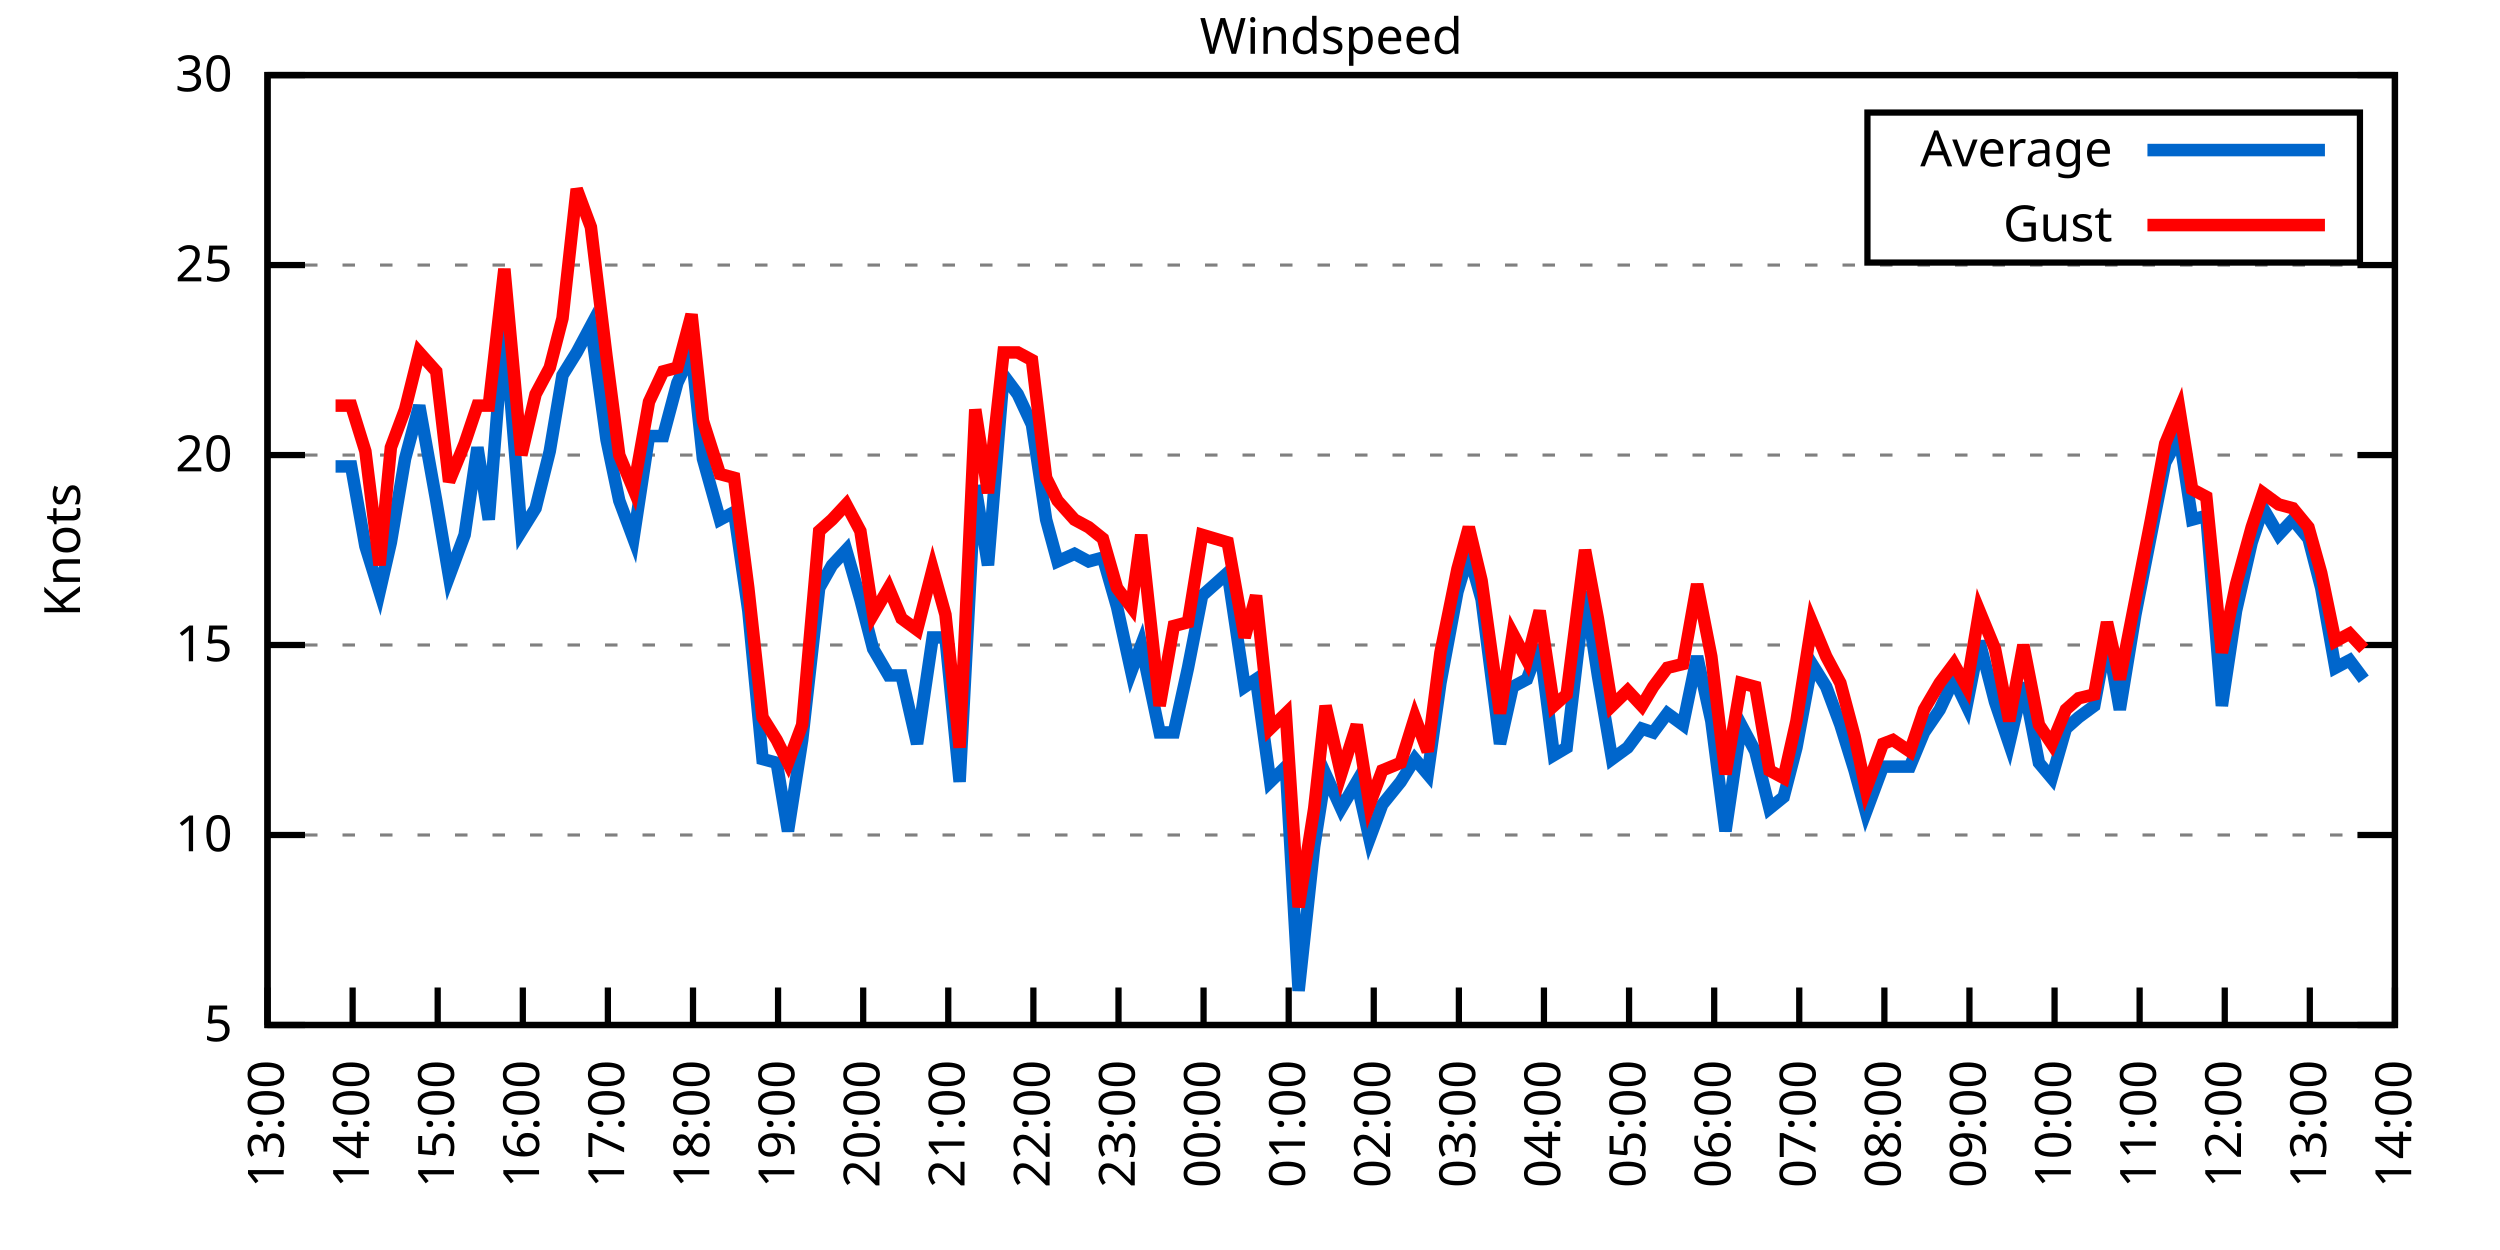
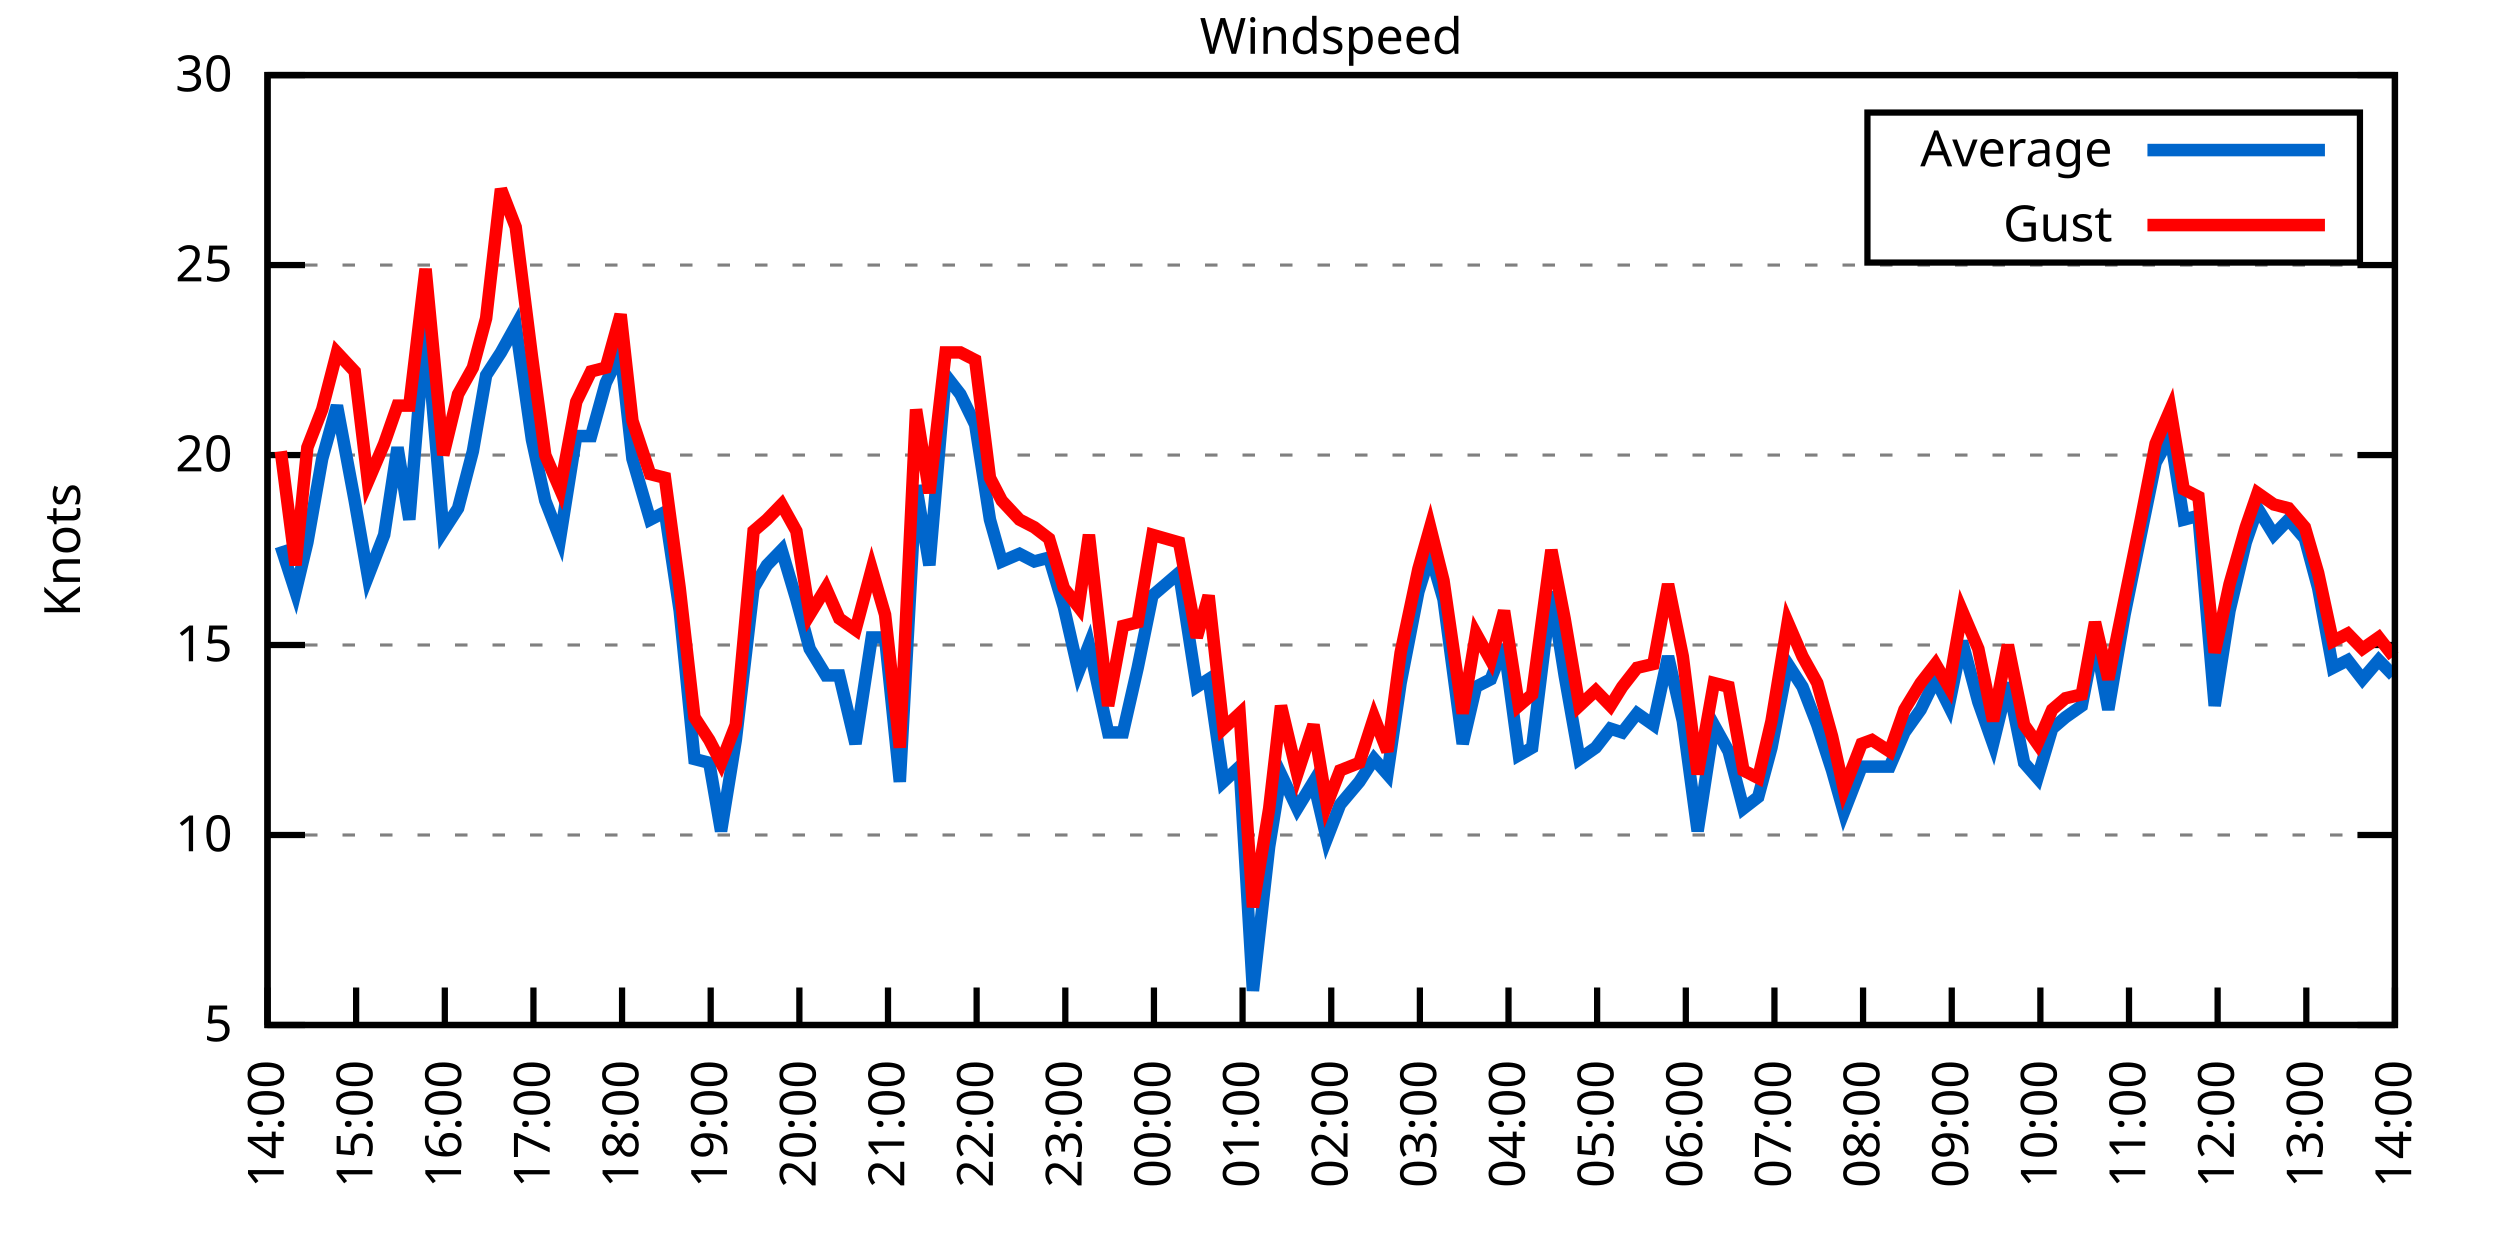
<svg xmlns="http://www.w3.org/2000/svg" xmlns:xlink="http://www.w3.org/1999/xlink" width="400" height="200" viewBox="0 0 400 200">
  <g id="gnuplot_canvas">
    <rect x="0" y="0" width="400" height="200" fill="none" />
    <defs>
      <circle id="gpDot" r="0.5" stroke-width="0.5" stroke="currentColor" />
      <path id="gpPt0" stroke-width="0.333" stroke="currentColor" d="M-1,0 h2 M0,-1 v2" />
      <path id="gpPt1" stroke-width="0.333" stroke="currentColor" d="M-1,-1 L1,1 M1,-1 L-1,1" />
      <path id="gpPt2" stroke-width="0.333" stroke="currentColor" d="M-1,0 L1,0 M0,-1 L0,1 M-1,-1 L1,1 M-1,1 L1,-1" />
      <rect id="gpPt3" stroke-width="0.333" stroke="currentColor" x="-1" y="-1" width="2" height="2" />
      <rect id="gpPt4" stroke-width="0.333" stroke="currentColor" fill="currentColor" x="-1" y="-1" width="2" height="2" />
      <circle id="gpPt5" stroke-width="0.333" stroke="currentColor" cx="0" cy="0" r="1" />
      <use xlink:href="#gpPt5" id="gpPt6" fill="currentColor" stroke="none" />
      <path id="gpPt7" stroke-width="0.333" stroke="currentColor" d="M0,-1.33 L-1.33,0.67 L1.33,0.67 z" />
      <use xlink:href="#gpPt7" id="gpPt8" fill="currentColor" stroke="none" />
      <use xlink:href="#gpPt7" id="gpPt9" stroke="currentColor" transform="rotate(180)" />
      <use xlink:href="#gpPt9" id="gpPt10" fill="currentColor" stroke="none" />
      <use xlink:href="#gpPt3" id="gpPt11" stroke="currentColor" transform="rotate(45)" />
      <use xlink:href="#gpPt11" id="gpPt12" fill="currentColor" stroke="none" />
      <path id="gpPt13" stroke-width="0.333" stroke="currentColor" d="M0,1.330 L1.265,0.411 L0.782,-1.067 L-0.782,-1.076 L-1.265,0.411 z" />
      <use xlink:href="#gpPt13" id="gpPt14" fill="currentColor" stroke="none" />
      <filter id="textbox" filterUnits="objectBoundingBox" x="0" y="0" height="1" width="1">
        <feFlood flood-color="white" flood-opacity="1" result="bgnd" />
        <feComposite in="SourceGraphic" in2="bgnd" operator="atop" />
      </filter>
      <filter id="greybox" filterUnits="objectBoundingBox" x="0" y="0" height="1" width="1">
        <feFlood flood-color="lightgrey" flood-opacity="1" result="grey" />
        <feComposite in="SourceGraphic" in2="grey" operator="atop" />
      </filter>
    </defs>
    <g fill="none" color="white" stroke="currentColor" stroke-width="1.00" stroke-linecap="butt" stroke-linejoin="miter">
</g>
    <g fill="none" color="black" stroke="currentColor" stroke-width="1.00" stroke-linecap="butt" stroke-linejoin="miter">
      <g stroke="none" shape-rendering="crispEdges">
        <polygon fill="rgb(255, 255, 255)" points="42.80,164.00 383.18,164.00 383.18,12.02 42.80,12.02 " />
      </g>
    </g>
    <g fill="none" color="black" stroke="currentColor" stroke-width="1.00" stroke-linecap="butt" stroke-linejoin="miter">
</g>
    <g fill="none" color="black" stroke="black" stroke-width="0.50" stroke-linecap="butt" stroke-linejoin="miter">
</g>
    <g fill="none" color="gray" stroke="currentColor" stroke-width="0.50" stroke-linecap="butt" stroke-linejoin="miter">
      <path stroke="gray" stroke-dasharray="2,4" class="gridline" d="M42.80,164.00 L383.19,164.00  " />
    </g>
    <g fill="none" color="gray" stroke="gray" stroke-width="1.00" stroke-linecap="butt" stroke-linejoin="miter">
</g>
    <g fill="none" color="black" stroke="currentColor" stroke-width="1.00" stroke-linecap="butt" stroke-linejoin="miter">
      <path stroke="black" d="M42.80,164.00 L48.80,164.00 M383.19,164.00 L377.19,164.00  " />
      <g transform="translate(37.20,166.60)" stroke="none" fill="black" font-family="Sans" font-size="8.00" text-anchor="end">
        <text>
          <tspan font-family="Sans"> 5</tspan>
        </text>
      </g>
    </g>
    <g fill="none" color="black" stroke="currentColor" stroke-width="1.00" stroke-linecap="butt" stroke-linejoin="miter">
</g>
    <g fill="none" color="black" stroke="black" stroke-width="0.50" stroke-linecap="butt" stroke-linejoin="miter">
</g>
    <g fill="none" color="gray" stroke="currentColor" stroke-width="0.50" stroke-linecap="butt" stroke-linejoin="miter">
      <path stroke="gray" stroke-dasharray="2,4" class="gridline" d="M42.80,133.60 L383.19,133.60  " />
    </g>
    <g fill="none" color="gray" stroke="gray" stroke-width="1.00" stroke-linecap="butt" stroke-linejoin="miter">
</g>
    <g fill="none" color="black" stroke="currentColor" stroke-width="1.00" stroke-linecap="butt" stroke-linejoin="miter">
      <path stroke="black" d="M42.80,133.60 L48.80,133.60 M383.19,133.60 L377.19,133.60  " />
      <g transform="translate(37.20,136.20)" stroke="none" fill="black" font-family="Sans" font-size="8.00" text-anchor="end">
        <text>
          <tspan font-family="Sans"> 10</tspan>
        </text>
      </g>
    </g>
    <g fill="none" color="black" stroke="currentColor" stroke-width="1.00" stroke-linecap="butt" stroke-linejoin="miter">
</g>
    <g fill="none" color="black" stroke="black" stroke-width="0.50" stroke-linecap="butt" stroke-linejoin="miter">
</g>
    <g fill="none" color="gray" stroke="currentColor" stroke-width="0.50" stroke-linecap="butt" stroke-linejoin="miter">
      <path stroke="gray" stroke-dasharray="2,4" class="gridline" d="M42.80,103.20 L383.19,103.20  " />
    </g>
    <g fill="none" color="gray" stroke="gray" stroke-width="1.00" stroke-linecap="butt" stroke-linejoin="miter">
</g>
    <g fill="none" color="black" stroke="currentColor" stroke-width="1.00" stroke-linecap="butt" stroke-linejoin="miter">
      <path stroke="black" d="M42.80,103.20 L48.80,103.20 M383.19,103.20 L377.19,103.20  " />
      <g transform="translate(37.20,105.80)" stroke="none" fill="black" font-family="Sans" font-size="8.00" text-anchor="end">
        <text>
          <tspan font-family="Sans"> 15</tspan>
        </text>
      </g>
    </g>
    <g fill="none" color="black" stroke="currentColor" stroke-width="1.00" stroke-linecap="butt" stroke-linejoin="miter">
</g>
    <g fill="none" color="black" stroke="black" stroke-width="0.50" stroke-linecap="butt" stroke-linejoin="miter">
</g>
    <g fill="none" color="gray" stroke="currentColor" stroke-width="0.50" stroke-linecap="butt" stroke-linejoin="miter">
      <path stroke="gray" stroke-dasharray="2,4" class="gridline" d="M42.80,72.81 L383.19,72.81  " />
    </g>
    <g fill="none" color="gray" stroke="gray" stroke-width="1.00" stroke-linecap="butt" stroke-linejoin="miter">
</g>
    <g fill="none" color="black" stroke="currentColor" stroke-width="1.00" stroke-linecap="butt" stroke-linejoin="miter">
      <path stroke="black" d="M42.80,72.81 L48.80,72.81 M383.19,72.81 L377.19,72.81  " />
      <g transform="translate(37.20,75.41)" stroke="none" fill="black" font-family="Sans" font-size="8.00" text-anchor="end">
        <text>
          <tspan font-family="Sans"> 20</tspan>
        </text>
      </g>
    </g>
    <g fill="none" color="black" stroke="currentColor" stroke-width="1.00" stroke-linecap="butt" stroke-linejoin="miter">
</g>
    <g fill="none" color="black" stroke="black" stroke-width="0.50" stroke-linecap="butt" stroke-linejoin="miter">
</g>
    <g fill="none" color="gray" stroke="currentColor" stroke-width="0.50" stroke-linecap="butt" stroke-linejoin="miter">
      <path stroke="gray" stroke-dasharray="2,4" class="gridline" d="M42.80,42.41 L383.19,42.41  " />
    </g>
    <g fill="none" color="gray" stroke="gray" stroke-width="1.00" stroke-linecap="butt" stroke-linejoin="miter">
</g>
    <g fill="none" color="black" stroke="currentColor" stroke-width="1.00" stroke-linecap="butt" stroke-linejoin="miter">
      <path stroke="black" d="M42.80,42.41 L48.80,42.41 M383.19,42.41 L377.19,42.41  " />
      <g transform="translate(37.20,45.01)" stroke="none" fill="black" font-family="Sans" font-size="8.00" text-anchor="end">
        <text>
          <tspan font-family="Sans"> 25</tspan>
        </text>
      </g>
    </g>
    <g fill="none" color="black" stroke="currentColor" stroke-width="1.00" stroke-linecap="butt" stroke-linejoin="miter">
</g>
    <g fill="none" color="black" stroke="black" stroke-width="0.50" stroke-linecap="butt" stroke-linejoin="miter">
</g>
    <g fill="none" color="gray" stroke="currentColor" stroke-width="0.50" stroke-linecap="butt" stroke-linejoin="miter">
      <path stroke="gray" stroke-dasharray="2,4" class="gridline" d="M42.80,12.01 L383.19,12.01  " />
    </g>
    <g fill="none" color="gray" stroke="gray" stroke-width="1.00" stroke-linecap="butt" stroke-linejoin="miter">
</g>
    <g fill="none" color="black" stroke="currentColor" stroke-width="1.00" stroke-linecap="butt" stroke-linejoin="miter">
      <path stroke="black" d="M42.80,12.01 L48.80,12.01 M383.19,12.01 L377.19,12.01  " />
      <g transform="translate(37.20,14.61)" stroke="none" fill="black" font-family="Sans" font-size="8.00" text-anchor="end">
        <text>
          <tspan font-family="Sans"> 30</tspan>
        </text>
      </g>
    </g>
    <g fill="none" color="black" stroke="currentColor" stroke-width="1.00" stroke-linecap="butt" stroke-linejoin="miter">
      <path stroke="black" d="M42.80,164.00 L42.80,158.00  " />
      <g transform="translate(45.40,169.60) rotate(270.00)" stroke="none" fill="black" font-family="Sans" font-size="8.00" text-anchor="end">
        <text>
-           <tspan font-family="Sans">13:00</tspan>
-         </text>
-       </g>
-     </g>
-     <g fill="none" color="black" stroke="currentColor" stroke-width="1.00" stroke-linecap="butt" stroke-linejoin="miter">
-       <path stroke="black" d="M56.42,164.00 L56.42,158.00  " />
-       <g transform="translate(59.02,169.60) rotate(270.00)" stroke="none" fill="black" font-family="Sans" font-size="8.00" text-anchor="end">
-         <text>
          <tspan font-family="Sans">14:00</tspan>
        </text>
      </g>
    </g>
    <g fill="none" color="black" stroke="currentColor" stroke-width="1.00" stroke-linecap="butt" stroke-linejoin="miter">
-       <path stroke="black" d="M70.03,164.00 L70.03,158.00  " />
-       <g transform="translate(72.63,169.60) rotate(270.00)" stroke="none" fill="black" font-family="Sans" font-size="8.00" text-anchor="end">
+       <path stroke="black" d="M56.98,164.00 L56.98,158.00  " />
+       <g transform="translate(59.58,169.60) rotate(270.00)" stroke="none" fill="black" font-family="Sans" font-size="8.00" text-anchor="end">
        <text>
          <tspan font-family="Sans">15:00</tspan>
        </text>
      </g>
    </g>
    <g fill="none" color="black" stroke="currentColor" stroke-width="1.00" stroke-linecap="butt" stroke-linejoin="miter">
-       <path stroke="black" d="M83.65,164.00 L83.65,158.00  " />
-       <g transform="translate(86.25,169.60) rotate(270.00)" stroke="none" fill="black" font-family="Sans" font-size="8.00" text-anchor="end">
+       <path stroke="black" d="M71.17,164.00 L71.17,158.00  " />
+       <g transform="translate(73.77,169.60) rotate(270.00)" stroke="none" fill="black" font-family="Sans" font-size="8.00" text-anchor="end">
        <text>
          <tspan font-family="Sans">16:00</tspan>
        </text>
      </g>
    </g>
    <g fill="none" color="black" stroke="currentColor" stroke-width="1.00" stroke-linecap="butt" stroke-linejoin="miter">
-       <path stroke="black" d="M97.26,164.00 L97.26,158.00  " />
-       <g transform="translate(99.86,169.60) rotate(270.00)" stroke="none" fill="black" font-family="Sans" font-size="8.00" text-anchor="end">
+       <path stroke="black" d="M85.35,164.00 L85.35,158.00  " />
+       <g transform="translate(87.95,169.60) rotate(270.00)" stroke="none" fill="black" font-family="Sans" font-size="8.00" text-anchor="end">
        <text>
          <tspan font-family="Sans">17:00</tspan>
        </text>
      </g>
    </g>
    <g fill="none" color="black" stroke="currentColor" stroke-width="1.00" stroke-linecap="butt" stroke-linejoin="miter">
-       <path stroke="black" d="M110.88,164.00 L110.88,158.00  " />
-       <g transform="translate(113.48,169.60) rotate(270.00)" stroke="none" fill="black" font-family="Sans" font-size="8.00" text-anchor="end">
+       <path stroke="black" d="M99.53,164.00 L99.53,158.00  " />
+       <g transform="translate(102.13,169.60) rotate(270.00)" stroke="none" fill="black" font-family="Sans" font-size="8.00" text-anchor="end">
        <text>
          <tspan font-family="Sans">18:00</tspan>
        </text>
      </g>
    </g>
    <g fill="none" color="black" stroke="currentColor" stroke-width="1.00" stroke-linecap="butt" stroke-linejoin="miter">
-       <path stroke="black" d="M124.49,164.00 L124.49,158.00  " />
-       <g transform="translate(127.09,169.60) rotate(270.00)" stroke="none" fill="black" font-family="Sans" font-size="8.00" text-anchor="end">
+       <path stroke="black" d="M113.71,164.00 L113.71,158.00  " />
+       <g transform="translate(116.31,169.60) rotate(270.00)" stroke="none" fill="black" font-family="Sans" font-size="8.00" text-anchor="end">
        <text>
          <tspan font-family="Sans">19:00</tspan>
        </text>
      </g>
    </g>
    <g fill="none" color="black" stroke="currentColor" stroke-width="1.00" stroke-linecap="butt" stroke-linejoin="miter">
-       <path stroke="black" d="M138.11,164.00 L138.11,158.00  " />
-       <g transform="translate(140.71,169.60) rotate(270.00)" stroke="none" fill="black" font-family="Sans" font-size="8.00" text-anchor="end">
+       <path stroke="black" d="M127.90,164.00 L127.90,158.00  " />
+       <g transform="translate(130.50,169.60) rotate(270.00)" stroke="none" fill="black" font-family="Sans" font-size="8.00" text-anchor="end">
        <text>
          <tspan font-family="Sans">20:00</tspan>
        </text>
      </g>
    </g>
    <g fill="none" color="black" stroke="currentColor" stroke-width="1.00" stroke-linecap="butt" stroke-linejoin="miter">
-       <path stroke="black" d="M151.72,164.00 L151.72,158.00  " />
-       <g transform="translate(154.32,169.60) rotate(270.00)" stroke="none" fill="black" font-family="Sans" font-size="8.00" text-anchor="end">
+       <path stroke="black" d="M142.08,164.00 L142.08,158.00  " />
+       <g transform="translate(144.68,169.60) rotate(270.00)" stroke="none" fill="black" font-family="Sans" font-size="8.00" text-anchor="end">
        <text>
          <tspan font-family="Sans">21:00</tspan>
        </text>
      </g>
    </g>
    <g fill="none" color="black" stroke="currentColor" stroke-width="1.00" stroke-linecap="butt" stroke-linejoin="miter">
-       <path stroke="black" d="M165.34,164.00 L165.34,158.00  " />
-       <g transform="translate(167.94,169.60) rotate(270.00)" stroke="none" fill="black" font-family="Sans" font-size="8.00" text-anchor="end">
+       <path stroke="black" d="M156.26,164.00 L156.26,158.00  " />
+       <g transform="translate(158.86,169.60) rotate(270.00)" stroke="none" fill="black" font-family="Sans" font-size="8.00" text-anchor="end">
        <text>
          <tspan font-family="Sans">22:00</tspan>
        </text>
      </g>
    </g>
    <g fill="none" color="black" stroke="currentColor" stroke-width="1.00" stroke-linecap="butt" stroke-linejoin="miter">
-       <path stroke="black" d="M178.96,164.00 L178.96,158.00  " />
-       <g transform="translate(181.56,169.60) rotate(270.00)" stroke="none" fill="black" font-family="Sans" font-size="8.00" text-anchor="end">
+       <path stroke="black" d="M170.45,164.00 L170.45,158.00  " />
+       <g transform="translate(173.05,169.60) rotate(270.00)" stroke="none" fill="black" font-family="Sans" font-size="8.00" text-anchor="end">
        <text>
          <tspan font-family="Sans">23:00</tspan>
        </text>
      </g>
    </g>
    <g fill="none" color="black" stroke="currentColor" stroke-width="1.00" stroke-linecap="butt" stroke-linejoin="miter">
-       <path stroke="black" d="M192.57,164.00 L192.57,158.00  " />
-       <g transform="translate(195.17,169.60) rotate(270.00)" stroke="none" fill="black" font-family="Sans" font-size="8.00" text-anchor="end">
+       <path stroke="black" d="M184.63,164.00 L184.63,158.00  " />
+       <g transform="translate(187.23,169.60) rotate(270.00)" stroke="none" fill="black" font-family="Sans" font-size="8.00" text-anchor="end">
        <text>
          <tspan font-family="Sans">00:00</tspan>
        </text>
      </g>
    </g>
    <g fill="none" color="black" stroke="currentColor" stroke-width="1.00" stroke-linecap="butt" stroke-linejoin="miter">
-       <path stroke="black" d="M206.19,164.00 L206.19,158.00  " />
-       <g transform="translate(208.79,169.60) rotate(270.00)" stroke="none" fill="black" font-family="Sans" font-size="8.00" text-anchor="end">
+       <path stroke="black" d="M198.81,164.00 L198.81,158.00  " />
+       <g transform="translate(201.41,169.60) rotate(270.00)" stroke="none" fill="black" font-family="Sans" font-size="8.00" text-anchor="end">
        <text>
          <tspan font-family="Sans">01:00</tspan>
        </text>
      </g>
    </g>
    <g fill="none" color="black" stroke="currentColor" stroke-width="1.00" stroke-linecap="butt" stroke-linejoin="miter">
-       <path stroke="black" d="M219.80,164.00 L219.80,158.00  " />
-       <g transform="translate(222.40,169.60) rotate(270.00)" stroke="none" fill="black" font-family="Sans" font-size="8.00" text-anchor="end">
+       <path stroke="black" d="M213.00,164.00 L213.00,158.00  " />
+       <g transform="translate(215.60,169.60) rotate(270.00)" stroke="none" fill="black" font-family="Sans" font-size="8.00" text-anchor="end">
        <text>
          <tspan font-family="Sans">02:00</tspan>
        </text>
      </g>
    </g>
    <g fill="none" color="black" stroke="currentColor" stroke-width="1.00" stroke-linecap="butt" stroke-linejoin="miter">
-       <path stroke="black" d="M233.42,164.00 L233.42,158.00  " />
-       <g transform="translate(236.02,169.60) rotate(270.00)" stroke="none" fill="black" font-family="Sans" font-size="8.00" text-anchor="end">
+       <path stroke="black" d="M227.18,164.00 L227.18,158.00  " />
+       <g transform="translate(229.78,169.60) rotate(270.00)" stroke="none" fill="black" font-family="Sans" font-size="8.00" text-anchor="end">
        <text>
          <tspan font-family="Sans">03:00</tspan>
        </text>
      </g>
    </g>
    <g fill="none" color="black" stroke="currentColor" stroke-width="1.00" stroke-linecap="butt" stroke-linejoin="miter">
-       <path stroke="black" d="M247.03,164.00 L247.03,158.00  " />
-       <g transform="translate(249.63,169.60) rotate(270.00)" stroke="none" fill="black" font-family="Sans" font-size="8.00" text-anchor="end">
+       <path stroke="black" d="M241.36,164.00 L241.36,158.00  " />
+       <g transform="translate(243.96,169.60) rotate(270.00)" stroke="none" fill="black" font-family="Sans" font-size="8.00" text-anchor="end">
        <text>
          <tspan font-family="Sans">04:00</tspan>
        </text>
      </g>
    </g>
    <g fill="none" color="black" stroke="currentColor" stroke-width="1.00" stroke-linecap="butt" stroke-linejoin="miter">
-       <path stroke="black" d="M260.65,164.00 L260.65,158.00  " />
-       <g transform="translate(263.25,169.60) rotate(270.00)" stroke="none" fill="black" font-family="Sans" font-size="8.00" text-anchor="end">
+       <path stroke="black" d="M255.54,164.00 L255.54,158.00  " />
+       <g transform="translate(258.14,169.60) rotate(270.00)" stroke="none" fill="black" font-family="Sans" font-size="8.00" text-anchor="end">
        <text>
          <tspan font-family="Sans">05:00</tspan>
        </text>
      </g>
    </g>
    <g fill="none" color="black" stroke="currentColor" stroke-width="1.00" stroke-linecap="butt" stroke-linejoin="miter">
-       <path stroke="black" d="M274.27,164.00 L274.27,158.00  " />
-       <g transform="translate(276.87,169.60) rotate(270.00)" stroke="none" fill="black" font-family="Sans" font-size="8.00" text-anchor="end">
+       <path stroke="black" d="M269.73,164.00 L269.73,158.00  " />
+       <g transform="translate(272.33,169.60) rotate(270.00)" stroke="none" fill="black" font-family="Sans" font-size="8.00" text-anchor="end">
        <text>
          <tspan font-family="Sans">06:00</tspan>
        </text>
      </g>
    </g>
    <g fill="none" color="black" stroke="currentColor" stroke-width="1.00" stroke-linecap="butt" stroke-linejoin="miter">
-       <path stroke="black" d="M287.88,164.00 L287.88,158.00  " />
-       <g transform="translate(290.48,169.60) rotate(270.00)" stroke="none" fill="black" font-family="Sans" font-size="8.00" text-anchor="end">
+       <path stroke="black" d="M283.91,164.00 L283.91,158.00  " />
+       <g transform="translate(286.51,169.60) rotate(270.00)" stroke="none" fill="black" font-family="Sans" font-size="8.00" text-anchor="end">
        <text>
          <tspan font-family="Sans">07:00</tspan>
        </text>
      </g>
    </g>
    <g fill="none" color="black" stroke="currentColor" stroke-width="1.00" stroke-linecap="butt" stroke-linejoin="miter">
-       <path stroke="black" d="M301.50,164.00 L301.50,158.00  " />
-       <g transform="translate(304.10,169.60) rotate(270.00)" stroke="none" fill="black" font-family="Sans" font-size="8.00" text-anchor="end">
+       <path stroke="black" d="M298.09,164.00 L298.09,158.00  " />
+       <g transform="translate(300.69,169.60) rotate(270.00)" stroke="none" fill="black" font-family="Sans" font-size="8.00" text-anchor="end">
        <text>
          <tspan font-family="Sans">08:00</tspan>
        </text>
      </g>
    </g>
    <g fill="none" color="black" stroke="currentColor" stroke-width="1.00" stroke-linecap="butt" stroke-linejoin="miter">
-       <path stroke="black" d="M315.11,164.00 L315.11,158.00  " />
-       <g transform="translate(317.71,169.60) rotate(270.00)" stroke="none" fill="black" font-family="Sans" font-size="8.00" text-anchor="end">
+       <path stroke="black" d="M312.28,164.00 L312.28,158.00  " />
+       <g transform="translate(314.88,169.60) rotate(270.00)" stroke="none" fill="black" font-family="Sans" font-size="8.00" text-anchor="end">
        <text>
          <tspan font-family="Sans">09:00</tspan>
        </text>
      </g>
    </g>
    <g fill="none" color="black" stroke="currentColor" stroke-width="1.00" stroke-linecap="butt" stroke-linejoin="miter">
-       <path stroke="black" d="M328.73,164.00 L328.73,158.00  " />
-       <g transform="translate(331.33,169.60) rotate(270.00)" stroke="none" fill="black" font-family="Sans" font-size="8.00" text-anchor="end">
+       <path stroke="black" d="M326.46,164.00 L326.46,158.00  " />
+       <g transform="translate(329.06,169.60) rotate(270.00)" stroke="none" fill="black" font-family="Sans" font-size="8.00" text-anchor="end">
        <text>
          <tspan font-family="Sans">10:00</tspan>
        </text>
      </g>
    </g>
    <g fill="none" color="black" stroke="currentColor" stroke-width="1.00" stroke-linecap="butt" stroke-linejoin="miter">
-       <path stroke="black" d="M342.34,164.00 L342.34,158.00  " />
-       <g transform="translate(344.94,169.60) rotate(270.00)" stroke="none" fill="black" font-family="Sans" font-size="8.00" text-anchor="end">
+       <path stroke="black" d="M340.64,164.00 L340.64,158.00  " />
+       <g transform="translate(343.24,169.60) rotate(270.00)" stroke="none" fill="black" font-family="Sans" font-size="8.00" text-anchor="end">
        <text>
          <tspan font-family="Sans">11:00</tspan>
        </text>
      </g>
    </g>
    <g fill="none" color="black" stroke="currentColor" stroke-width="1.00" stroke-linecap="butt" stroke-linejoin="miter">
-       <path stroke="black" d="M355.96,164.00 L355.96,158.00  " />
-       <g transform="translate(358.56,169.60) rotate(270.00)" stroke="none" fill="black" font-family="Sans" font-size="8.00" text-anchor="end">
+       <path stroke="black" d="M354.82,164.00 L354.82,158.00  " />
+       <g transform="translate(357.42,169.60) rotate(270.00)" stroke="none" fill="black" font-family="Sans" font-size="8.00" text-anchor="end">
        <text>
          <tspan font-family="Sans">12:00</tspan>
        </text>
      </g>
    </g>
    <g fill="none" color="black" stroke="currentColor" stroke-width="1.00" stroke-linecap="butt" stroke-linejoin="miter">
-       <path stroke="black" d="M369.57,164.00 L369.57,158.00  " />
-       <g transform="translate(372.17,169.60) rotate(270.00)" stroke="none" fill="black" font-family="Sans" font-size="8.00" text-anchor="end">
+       <path stroke="black" d="M369.01,164.00 L369.01,158.00  " />
+       <g transform="translate(371.61,169.60) rotate(270.00)" stroke="none" fill="black" font-family="Sans" font-size="8.00" text-anchor="end">
        <text>
          <tspan font-family="Sans">13:00</tspan>
        </text>
      </g>
    </g>
    <g fill="none" color="black" stroke="currentColor" stroke-width="1.00" stroke-linecap="butt" stroke-linejoin="miter">
      <path stroke="black" d="M383.19,164.00 L383.19,158.00  " />
      <g transform="translate(385.79,169.60) rotate(270.00)" stroke="none" fill="black" font-family="Sans" font-size="8.00" text-anchor="end">
        <text>
          <tspan font-family="Sans">14:00</tspan>
        </text>
      </g>
    </g>
    <g fill="none" color="black" stroke="currentColor" stroke-width="1.00" stroke-linecap="butt" stroke-linejoin="miter">
</g>
    <g fill="none" color="black" stroke="currentColor" stroke-width="1.00" stroke-linecap="butt" stroke-linejoin="miter">
      <path stroke="black" d="M42.80,12.01 L42.80,164.00 L383.19,164.00 L383.19,12.01 L42.80,12.01 Z  " />
    </g>
    <g fill="none" color="black" stroke="currentColor" stroke-width="1.00" stroke-linecap="butt" stroke-linejoin="miter">
</g>
    <g fill="none" color="black" stroke="currentColor" stroke-width="1.00" stroke-linecap="butt" stroke-linejoin="miter">
      <path stroke="black" d="M298.79,42.01 L298.79,18.01 L377.59,18.01 L377.59,42.01 L298.79,42.01 Z  " />
    </g>
    <g id="Windspeed_plot_1">
      <g fill="none" color="white" stroke="black" stroke-width="2.00" stroke-linecap="butt" stroke-linejoin="miter">
</g>
      <g fill="none" color="black" stroke="currentColor" stroke-width="2.00" stroke-linecap="butt" stroke-linejoin="miter">
        <g transform="translate(337.99,26.61)" stroke="none" fill="black" font-family="Sans" font-size="8.00" text-anchor="end">
          <text>
            <tspan font-family="Sans">Average</tspan>
          </text>
        </g>
      </g>
      <g fill="none" color="black" stroke="currentColor" stroke-width="2.00" stroke-linecap="butt" stroke-linejoin="miter">
-         <path stroke="rgb(  0, 102, 204)" d="M343.59,24.01 L371.99,24.01 M53.69,74.63 L56.19,74.63 L58.46,87.40 L60.73,94.69 L62.54,86.79 L64.81,73.41   L67.08,64.90 L69.80,80.10 L71.85,92.26 L74.34,85.57 L76.39,71.59 L78.20,83.14 L80.70,51.53 L83.42,84.97   L85.69,81.32 L87.96,72.20 L90.00,60.04 L92.27,56.39 L94.54,52.14 L97.04,70.37 L99.08,80.10 L101.35,86.18   L103.84,69.77 L106.11,69.77 L108.38,61.25 L110.65,56.39 L112.47,73.41 L115.19,83.14 L117.46,81.93 L119.73,97.73   L122.00,121.44 L124.27,122.05 L126.08,132.99 L128.35,118.40 L131.07,94.08 L133.12,90.44 L135.39,88.00 L137.66,95.91   L139.70,103.81 L142.19,108.07 L144.24,108.07 L146.73,119.01 L149.23,101.99 L151.27,101.99 L153.54,125.09 L156.04,77.67   L158.08,90.44 L160.57,60.04 L162.84,63.08 L165.11,67.94 L167.38,83.14 L169.20,89.83 L171.92,88.61 L174.19,89.83   L176.46,89.22 L178.73,97.12 L181.00,107.46 L182.59,103.20 L185.54,117.19 L187.81,117.19 L190.08,106.85 L192.34,95.30   L194.39,93.48 L196.43,91.65 L199.15,109.89 L200.97,108.68 L203.24,125.09 L205.73,122.66 L207.78,158.53 L210.27,135.43   L212.09,123.87 L214.58,129.35 L217.08,125.09 L219.12,134.21 L221.16,128.74 L224.11,125.09 L226.38,121.44 L228.43,123.87   L230.47,109.28 L233.19,94.69 L235.01,88.61 L237.05,95.91 L240.00,119.01 L242.04,109.89 L244.31,108.68 L246.35,103.20   L248.62,120.83 L250.66,119.62 L253.61,94.69 L255.66,108.07 L257.93,121.44 L260.42,119.62 L262.69,116.58 L264.51,117.19   L266.78,114.15 L269.27,115.97 L271.54,105.03 L273.81,115.36 L276.08,132.99 L278.58,115.97 L280.85,120.23 L283.12,129.35   L285.38,127.52 L287.43,119.62 L289.92,106.24 L292.19,109.89 L294.46,115.97 L296.73,123.27 L298.55,129.95 L301.27,122.66   L302.86,122.66 L305.58,122.66 L307.85,117.19 L310.35,113.54 L312.62,108.68 L314.66,112.93 L316.70,102.60 L319.20,112.32   L321.47,119.01 L323.74,109.28 L326.23,122.05 L328.27,124.48 L330.54,116.58 L332.59,114.76 L335.08,112.93 L337.12,101.99   L339.17,113.54 L341.66,98.34 L344.16,85.57 L346.43,74.02 L348.70,69.77 L350.74,83.14 L353.01,82.53 L355.50,112.93   L357.77,97.73 L360.27,86.79 L362.09,81.32 L364.58,85.57 L366.85,83.14 L369.35,86.18 L371.39,94.08 L373.66,106.85   L375.93,105.64 L378.20,108.68  " />
+         <path stroke="rgb(  0, 102, 204)" d="M343.59,24.01 L371.99,24.01 M44.93,87.40 L47.29,94.69 L49.18,86.79 L51.55,73.41 L53.91,64.90 L56.75,80.10   L58.87,92.26 L61.47,85.57 L63.60,71.59 L65.49,83.14 L68.09,51.53 L70.93,84.97 L73.29,81.32 L75.66,72.20   L77.78,60.04 L80.15,56.39 L82.51,52.14 L85.11,70.37 L87.24,80.10 L89.60,86.18 L92.20,69.77 L94.57,69.77   L96.93,61.25 L99.30,56.39 L101.19,73.41 L104.02,83.14 L106.39,81.93 L108.75,97.73 L111.11,121.44 L113.48,122.05   L115.37,132.99 L117.73,118.40 L120.57,94.08 L122.70,90.44 L125.06,88.00 L127.42,95.91 L129.55,103.81 L132.15,108.07   L134.28,108.07 L136.88,119.01 L139.48,101.99 L141.61,101.99 L143.97,125.09 L146.57,77.67 L148.70,90.44 L151.30,60.04   L153.66,63.08 L156.03,67.94 L158.39,83.14 L160.28,89.83 L163.12,88.61 L165.48,89.83 L167.85,89.22 L170.21,97.12   L172.57,107.46 L174.23,103.20 L177.30,117.19 L179.67,117.19 L182.03,106.85 L184.39,95.30 L186.52,93.48 L188.65,91.65   L191.48,109.89 L193.38,108.68 L195.74,125.09 L198.34,122.66 L200.47,158.53 L203.07,135.43 L204.96,123.87 L207.56,129.35   L210.16,125.09 L212.29,134.21 L214.41,128.74 L217.49,125.09 L219.85,121.44 L221.98,123.87 L224.10,109.28 L226.94,94.69   L228.83,88.61 L230.96,95.91 L234.03,119.01 L236.16,109.89 L238.52,108.68 L240.65,103.20 L243.02,120.83 L245.14,119.62   L248.22,94.69 L250.34,108.07 L252.71,121.44 L255.31,119.62 L257.67,116.58 L259.56,117.19 L261.93,114.15 L264.53,115.97   L266.89,105.03 L269.25,115.36 L271.62,132.99 L274.22,115.97 L276.58,120.23 L278.95,129.35 L281.31,127.52 L283.44,119.62   L286.04,106.24 L288.40,109.89 L290.76,115.97 L293.13,123.27 L295.02,129.95 L297.86,122.66 L299.51,122.66 L302.35,122.66   L304.71,117.19 L307.31,113.54 L309.68,108.68 L311.80,112.93 L313.93,102.60 L316.53,112.32 L318.89,119.01 L321.26,109.28   L323.86,122.05 L325.99,124.48 L328.35,116.58 L330.48,114.76 L333.08,112.93 L335.20,101.99 L337.33,113.54 L339.93,98.34   L342.53,85.57 L344.90,74.02 L347.26,69.77 L349.39,83.14 L351.75,82.53 L354.35,112.93 L356.72,97.73 L359.32,86.79   L361.21,81.32 L363.81,85.57 L366.17,83.14 L368.77,86.18 L370.90,94.08 L373.26,106.85 L375.63,105.64 L377.99,108.68   L380.59,105.64 L382.95,108.07  " />
      </g>
    </g>
    <g id="Windspeed_plot_2">
      <g fill="none" color="black" stroke="currentColor" stroke-width="2.00" stroke-linecap="butt" stroke-linejoin="miter">
        <g transform="translate(337.99,38.61)" stroke="none" fill="black" font-family="Sans" font-size="8.00" text-anchor="end">
          <text>
            <tspan font-family="Sans">Gust</tspan>
          </text>
        </g>
      </g>
      <g fill="none" color="black" stroke="currentColor" stroke-width="2.00" stroke-linecap="butt" stroke-linejoin="miter">
-         <path stroke="rgb(255,   0,   0)" d="M343.59,36.01 L371.99,36.01 M53.69,64.90 L56.19,64.90 L58.46,72.20 L60.73,90.44 L62.54,71.59 L64.81,65.51   L67.08,56.39 L69.80,59.43 L71.85,77.06 L74.34,70.98 L76.39,64.90 L78.20,64.90 L80.70,43.02 L83.42,72.81   L85.69,63.08 L87.96,58.82 L90.00,50.92 L92.27,30.25 L94.54,36.33 L97.04,57.00 L99.08,72.81 L101.35,78.28   L103.84,64.29 L106.11,59.43 L108.38,58.82 L110.65,50.31 L112.47,67.33 L115.19,75.85 L117.46,76.45 L119.73,94.08   L122.00,114.76 L124.27,118.40 L126.08,122.05 L128.35,115.97 L131.07,84.97 L133.12,83.14 L135.39,80.71 L137.66,84.97   L139.70,98.34 L142.19,94.08 L144.24,98.95 L146.73,100.77 L149.23,91.04 L151.27,98.34 L153.54,119.62 L156.04,65.51   L158.08,78.89 L160.57,56.39 L162.84,56.39 L165.11,57.61 L167.38,76.45 L169.20,80.10 L171.92,83.14 L174.19,84.36   L176.46,86.18 L178.73,94.08 L181.00,97.12 L182.59,85.57 L185.54,112.93 L187.81,100.16 L190.08,99.56 L192.34,85.57   L194.39,86.18 L196.43,86.79 L199.15,101.99 L200.97,95.30 L203.24,116.58 L205.73,114.15 L207.78,145.15 L210.27,129.35   L212.09,112.93 L214.58,123.87 L217.08,115.97 L219.12,128.74 L221.16,123.27 L224.11,122.05 L226.38,114.76 L228.43,120.23   L230.47,104.42 L233.19,91.04 L235.01,84.36 L237.05,92.87 L240.00,114.15 L242.04,101.38 L244.31,105.64 L246.35,97.73   L248.62,112.93 L250.66,111.11 L253.61,88.00 L255.66,98.95 L257.93,112.93 L260.42,110.50 L262.69,112.93 L264.51,109.89   L266.78,106.85 L269.27,106.24 L271.54,93.48 L273.81,105.03 L276.08,123.87 L278.58,109.28 L280.85,109.89 L283.12,123.27   L285.38,124.48 L287.43,115.36 L289.92,99.56 L292.19,105.03 L294.46,109.28 L296.73,117.80 L298.55,126.31 L301.27,119.01   L302.86,118.40 L305.58,120.23 L307.85,113.54 L310.35,109.28 L312.62,106.24 L314.66,109.89 L316.70,97.73 L319.20,103.81   L321.47,115.36 L323.74,103.20 L326.23,115.97 L328.27,119.01 L330.54,113.54 L332.59,111.72 L335.08,111.11 L337.12,99.56   L339.17,108.68 L341.66,95.91 L344.16,83.14 L346.43,70.98 L348.70,65.51 L350.74,78.28 L353.01,79.49 L355.50,104.42   L357.77,93.48 L360.27,84.36 L362.09,78.89 L364.58,80.71 L366.85,81.32 L369.35,84.36 L371.39,91.65 L373.66,102.60   L375.93,101.38 L378.20,103.81  " />
+         <path stroke="rgb(255,   0,   0)" d="M343.59,36.01 L371.99,36.01 M44.93,72.20 L47.29,90.44 L49.18,71.59 L51.55,65.51 L53.91,56.39 L56.75,59.43   L58.87,77.06 L61.47,70.98 L63.60,64.90 L65.49,64.90 L68.09,43.02 L70.93,72.81 L73.29,63.08 L75.66,58.82   L77.78,50.92 L80.15,30.25 L82.51,36.33 L85.11,57.00 L87.24,72.81 L89.60,78.28 L92.20,64.29 L94.57,59.43   L96.93,58.82 L99.30,50.31 L101.19,67.33 L104.02,75.85 L106.39,76.45 L108.75,94.08 L111.11,114.76 L113.48,118.40   L115.37,122.05 L117.73,115.97 L120.57,84.97 L122.70,83.14 L125.06,80.71 L127.42,84.97 L129.55,98.34 L132.15,94.08   L134.28,98.95 L136.88,100.77 L139.48,91.04 L141.61,98.34 L143.97,119.62 L146.57,65.51 L148.70,78.89 L151.30,56.39   L153.66,56.39 L156.03,57.61 L158.39,76.45 L160.28,80.10 L163.12,83.14 L165.48,84.36 L167.85,86.18 L170.21,94.08   L172.57,97.12 L174.23,85.57 L177.30,112.93 L179.67,100.16 L182.03,99.56 L184.39,85.57 L186.52,86.18 L188.65,86.79   L191.48,101.99 L193.38,95.30 L195.74,116.58 L198.34,114.15 L200.47,145.15 L203.07,129.35 L204.96,112.93 L207.56,123.87   L210.16,115.97 L212.29,128.74 L214.41,123.27 L217.49,122.05 L219.85,114.76 L221.98,120.23 L224.10,104.42 L226.94,91.04   L228.83,84.36 L230.96,92.87 L234.03,114.15 L236.16,101.38 L238.52,105.64 L240.65,97.73 L243.02,112.93 L245.14,111.11   L248.22,88.00 L250.34,98.95 L252.71,112.93 L255.31,110.50 L257.67,112.93 L259.56,109.89 L261.93,106.85 L264.53,106.24   L266.89,93.48 L269.25,105.03 L271.62,123.87 L274.22,109.28 L276.58,109.89 L278.95,123.27 L281.31,124.48 L283.44,115.36   L286.04,99.56 L288.40,105.03 L290.76,109.28 L293.13,117.80 L295.02,126.31 L297.86,119.01 L299.51,118.40 L302.35,120.23   L304.71,113.54 L307.31,109.28 L309.68,106.24 L311.80,109.89 L313.93,97.73 L316.53,103.81 L318.89,115.36 L321.26,103.20   L323.86,115.97 L325.99,119.01 L328.35,113.54 L330.48,111.72 L333.08,111.11 L335.20,99.56 L337.33,108.68 L339.93,95.91   L342.53,83.14 L344.90,70.98 L347.26,65.51 L349.39,78.28 L351.75,79.49 L354.35,104.42 L356.72,93.48 L359.32,84.36   L361.21,78.89 L363.81,80.71 L366.17,81.32 L368.77,84.36 L370.90,91.65 L373.26,102.60 L375.63,101.38 L377.99,103.81   L380.59,101.99 L382.95,105.03  " />
      </g>
    </g>
    <g fill="none" color="black" stroke="currentColor" stroke-width="2.00" stroke-linecap="butt" stroke-linejoin="miter">
</g>
    <g fill="none" color="black" stroke="black" stroke-width="1.00" stroke-linecap="butt" stroke-linejoin="miter">
</g>
    <g fill="none" color="black" stroke="currentColor" stroke-width="1.00" stroke-linecap="butt" stroke-linejoin="miter">
      <path stroke="black" d="M42.80,12.01 L42.80,164.00 L383.19,164.00 L383.19,12.01 L42.80,12.01 Z  " />
      <g transform="translate(12.80,88.01) rotate(270.00)" stroke="none" fill="black" font-family="Sans" font-size="8.00" text-anchor="middle">
        <text>
          <tspan font-family="Sans">Knots</tspan>
        </text>
      </g>
    </g>
    <g fill="none" color="black" stroke="currentColor" stroke-width="1.00" stroke-linecap="butt" stroke-linejoin="miter">
</g>
    <g fill="none" color="black" stroke="currentColor" stroke-width="1.00" stroke-linecap="butt" stroke-linejoin="miter">
      <g transform="translate(212.99,8.61)" stroke="none" fill="black" font-family="Sans" font-size="8.00" text-anchor="middle">
        <text>
          <tspan font-family="Sans">Windspeed</tspan>
        </text>
      </g>
    </g>
    <g fill="none" color="black" stroke="currentColor" stroke-width="1.00" stroke-linecap="butt" stroke-linejoin="miter">
</g>
  </g>
</svg>
